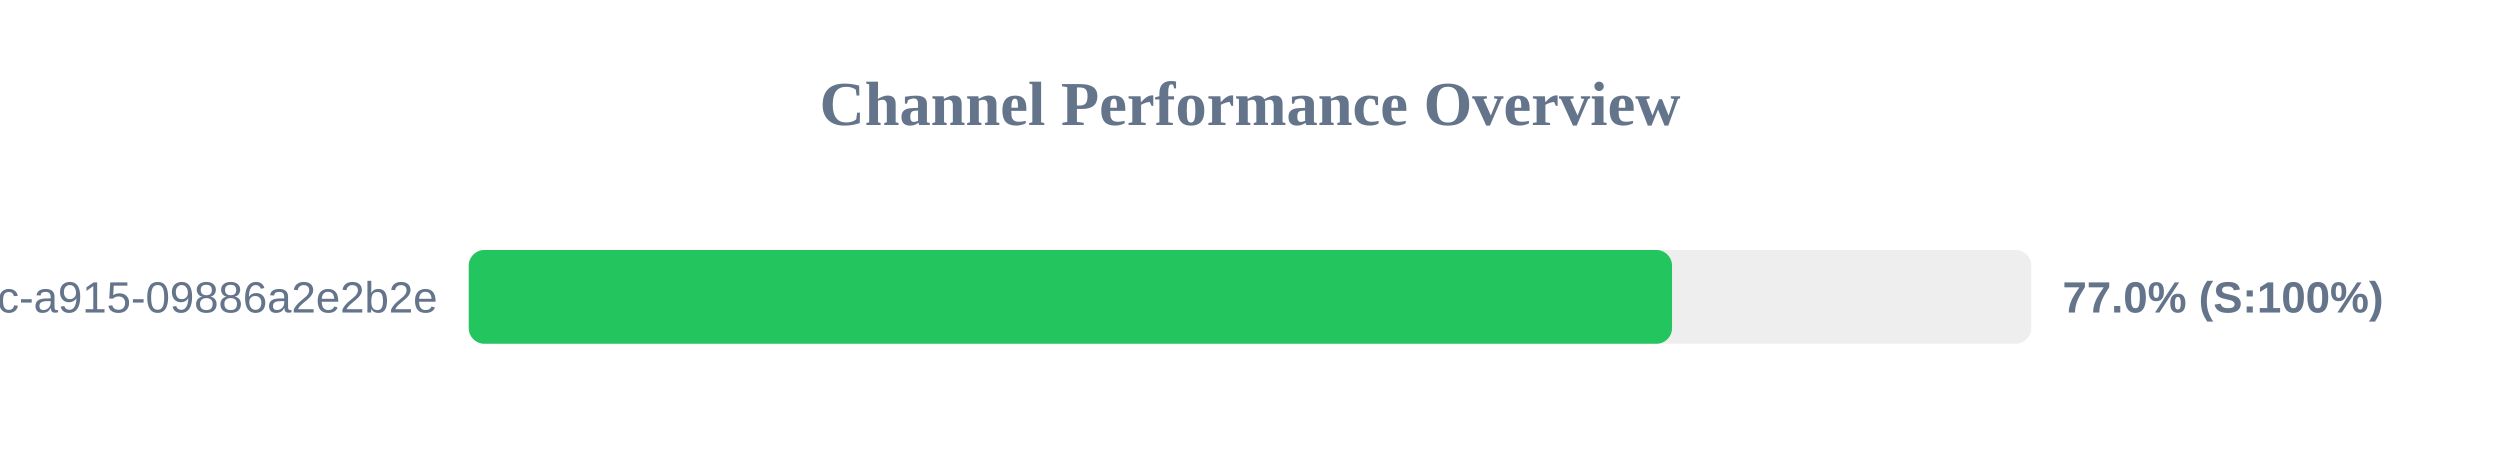
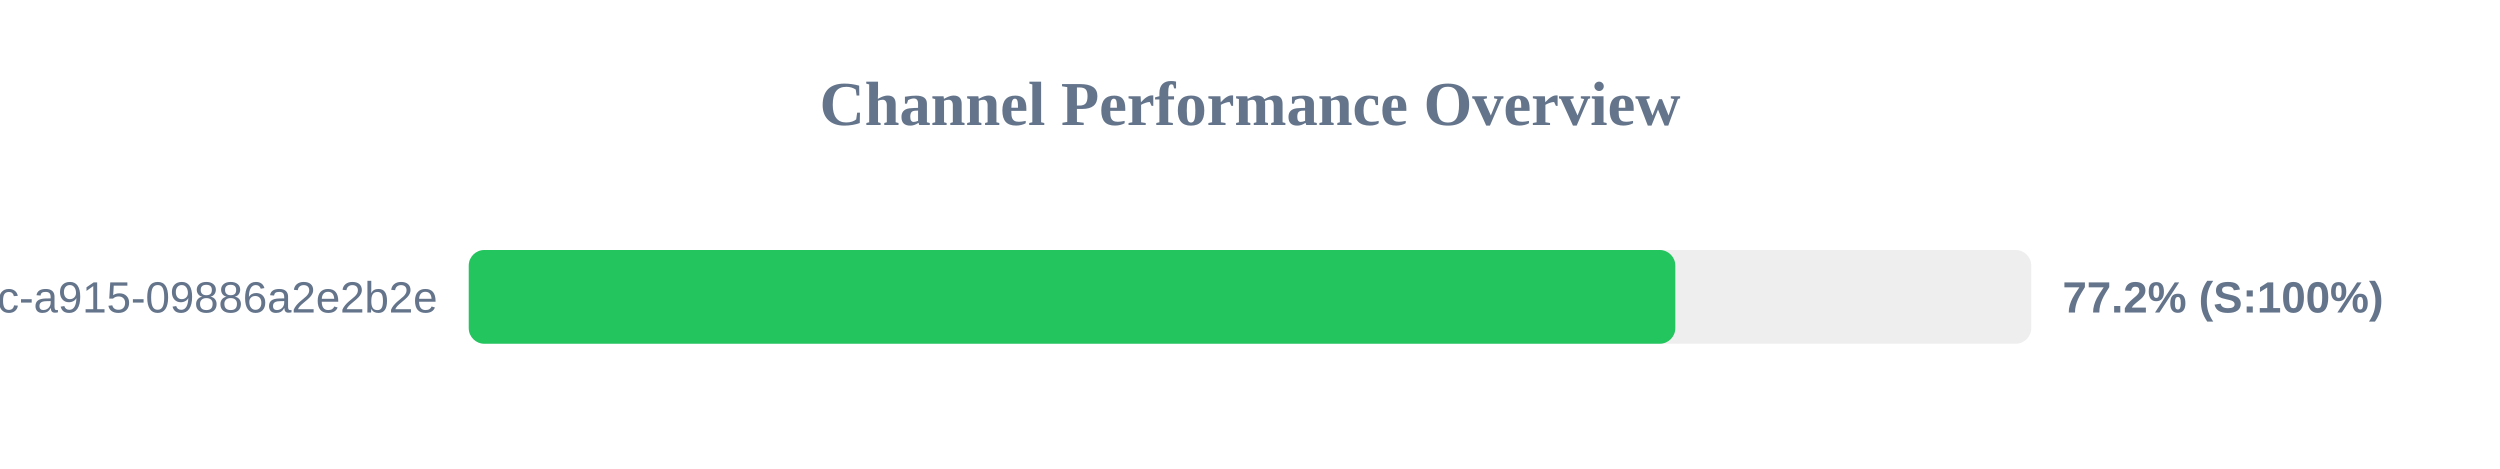
<svg xmlns="http://www.w3.org/2000/svg" width="800" height="150" version="1.1">
  <style>
        .row { font: 14px Arial; fill: #64748b; }
        .score { font: bold 14px Arial; fill: #64748b; }
    </style>
  <text x="400" y="40" text-anchor="middle" font-size="20px" font-weight="bold" fill="#64748b">Channel Performance Overview</text>
  <rect x="150" y="80" width="500" height="30" fill="#eee" rx="5" />
-   <rect x="150" y="80" width="385.05" height="30" fill="#22c55e" rx="5" />
+   <rect x="150" y="80" width="386.1" height="30" fill="#22c55e" rx="5" />
  <text x="140" y="100" text-anchor="end" class="row">?uuid=52816135-d3bc-46bc-a915-09886a2e2b2e</text>
-   <text x="660" y="100" text-anchor="start" class="score">77.0% (S:100%)</text>
+   <text x="660" y="100" text-anchor="start" class="score">77.2% (S:100%)</text>
</svg>
